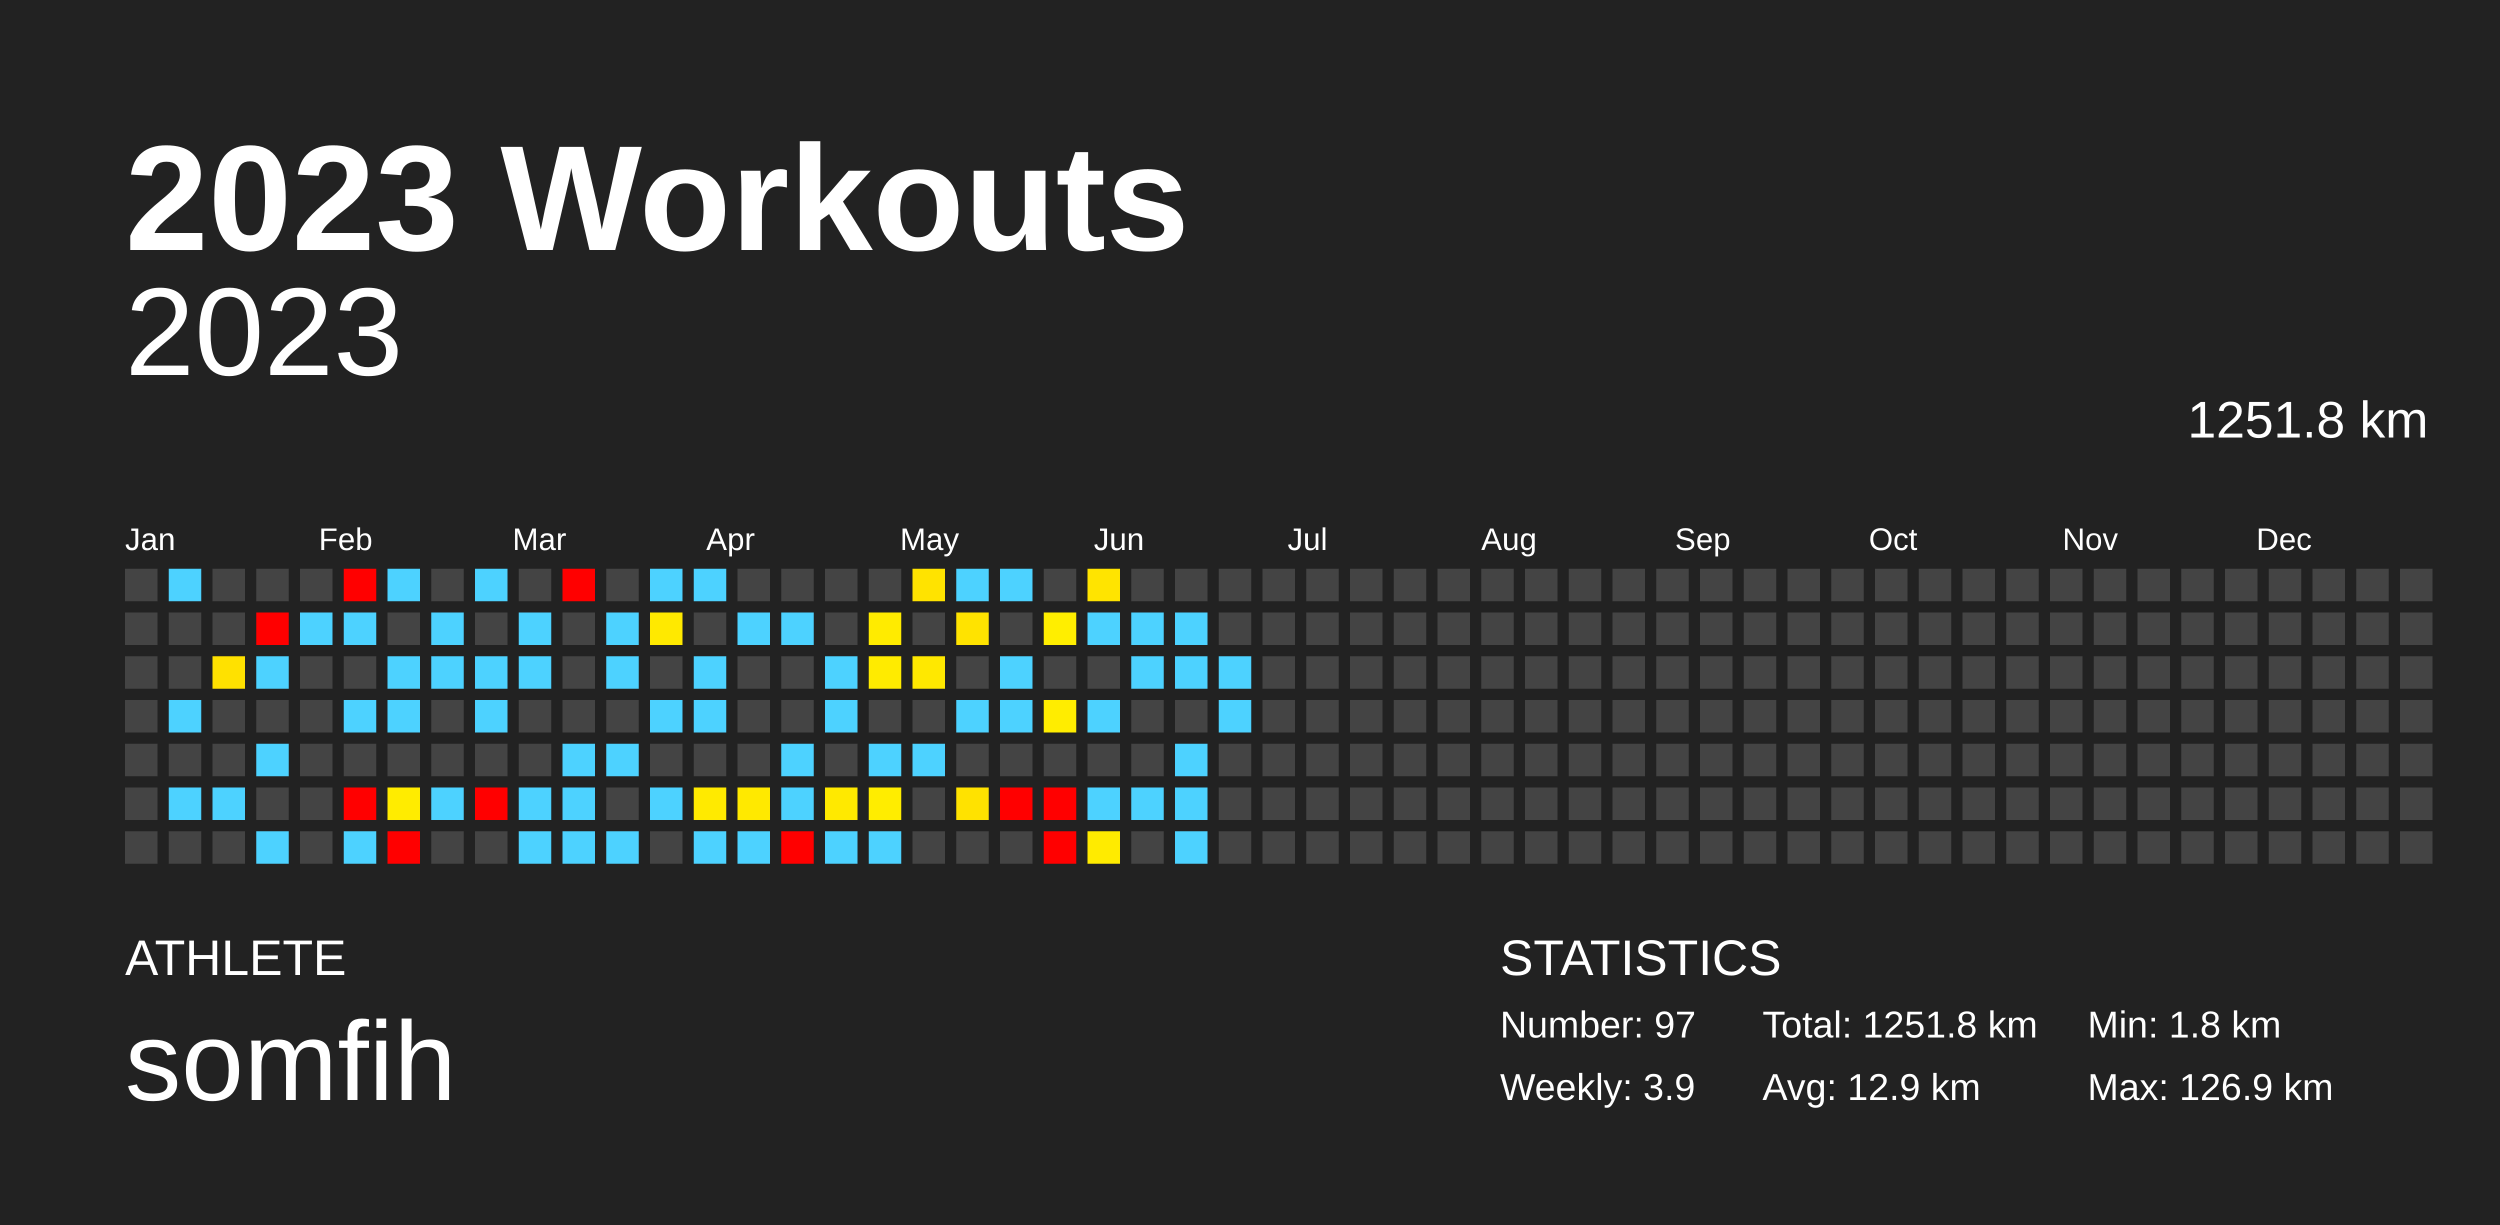
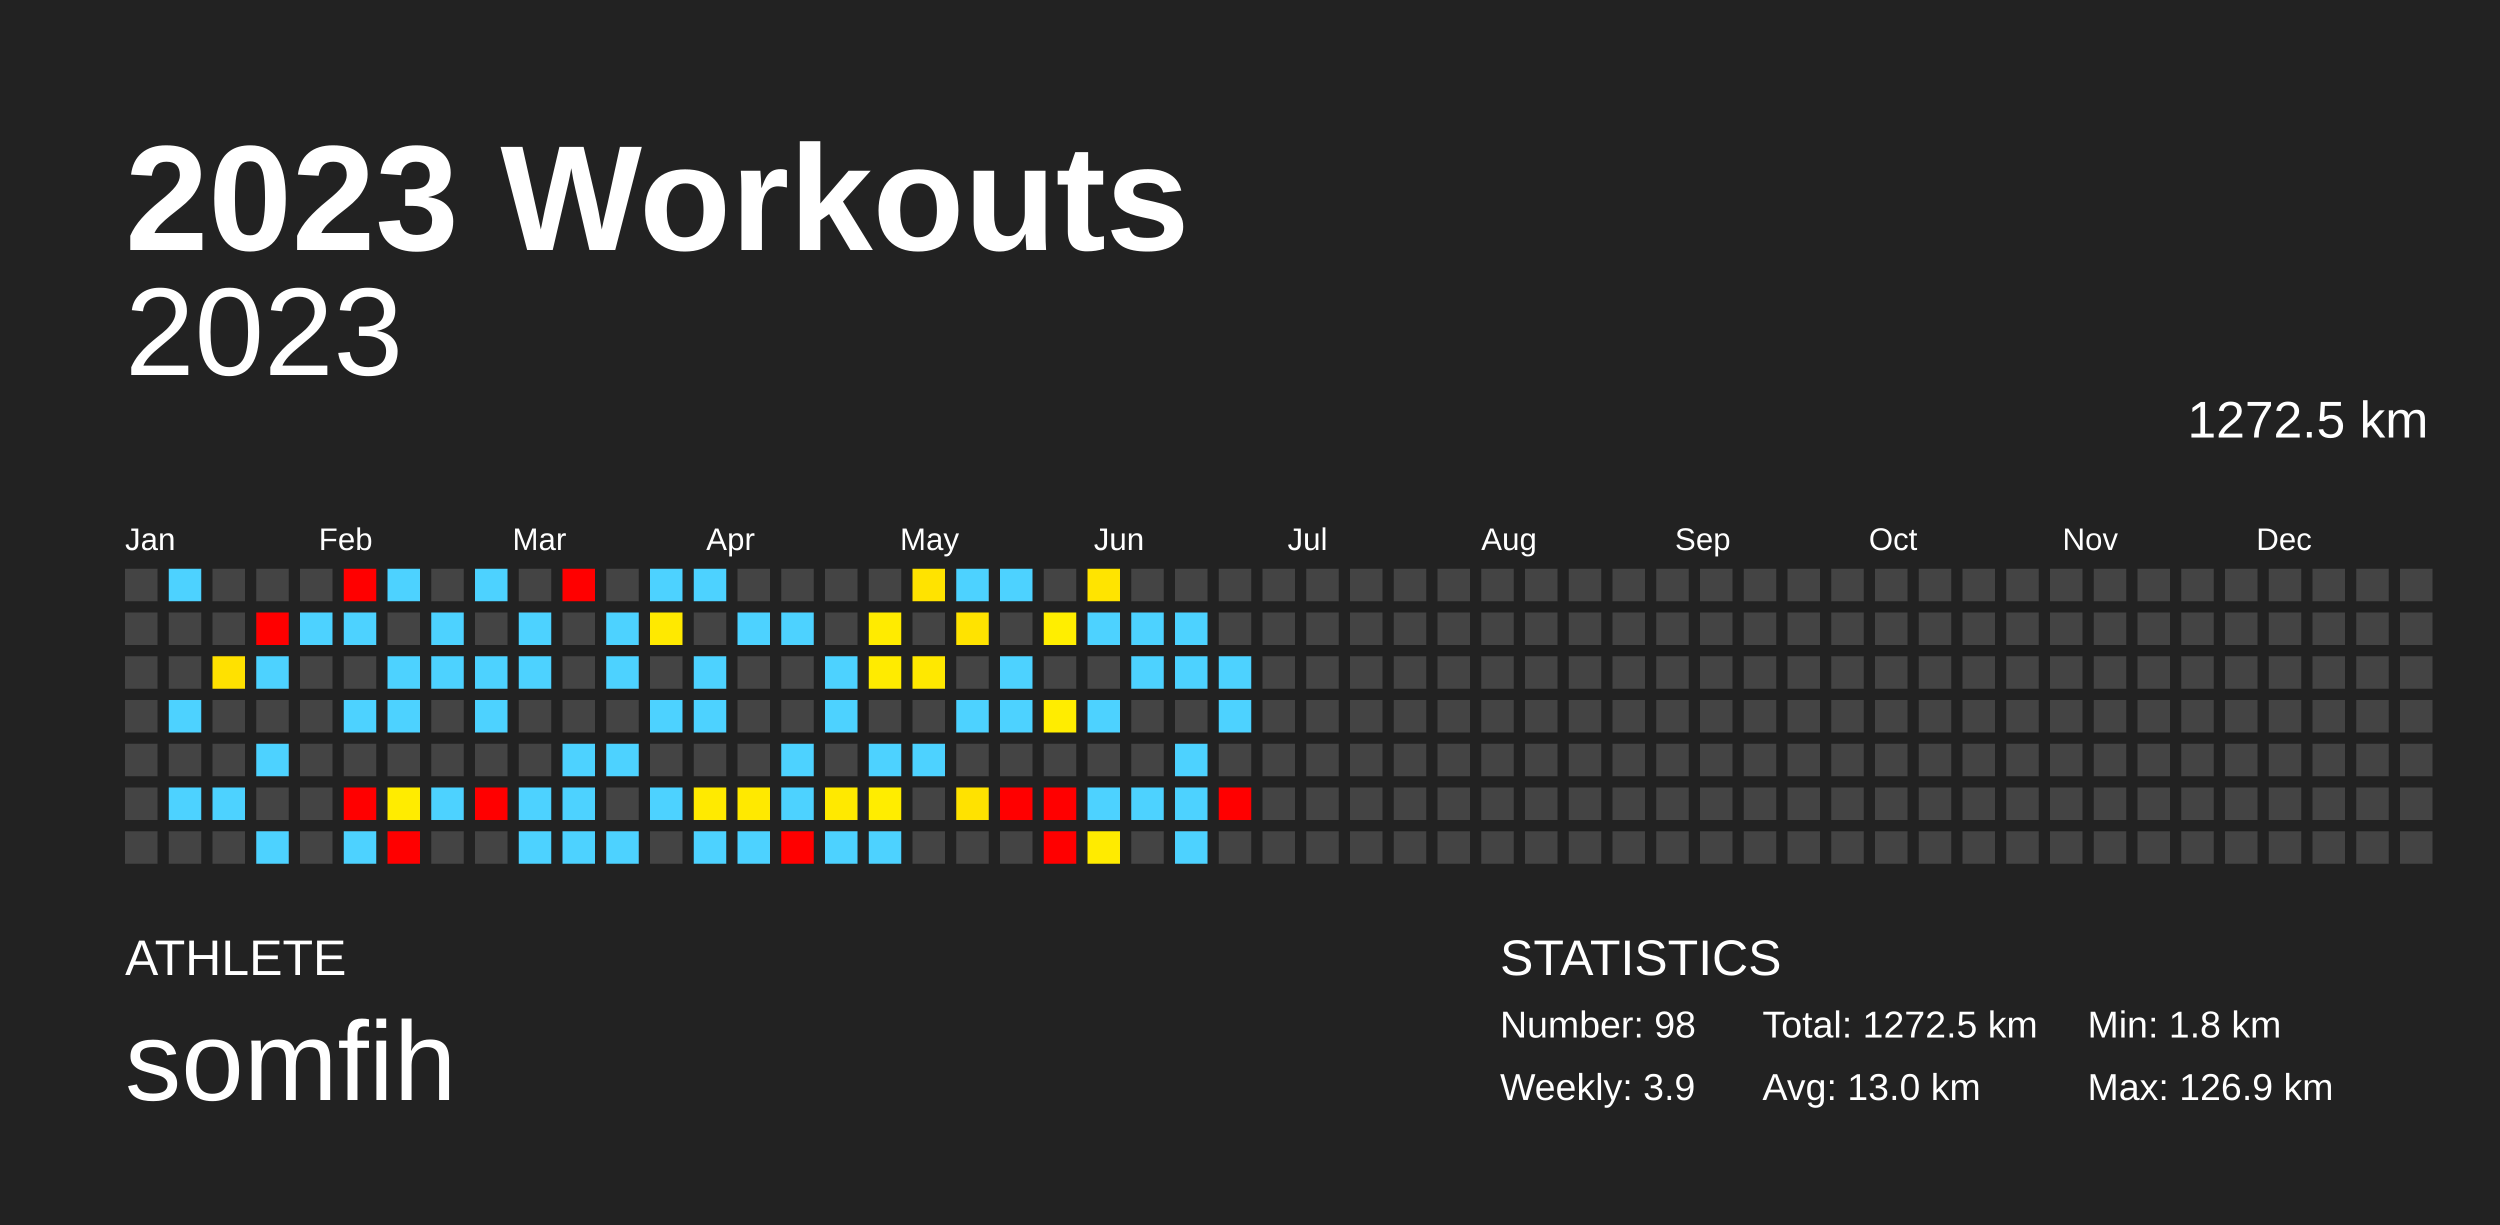
<svg xmlns="http://www.w3.org/2000/svg" baseProfile="full" height="98mm" version="1.1" viewBox="0,0,200,98" width="200mm">
  <defs />
  <rect fill="#222222" height="98" width="200" x="0" y="0" />
  <text fill="#FFFFFF" style="font-size:12px; font-family:Arial; font-weight:bold;" x="10" y="20">2023 Workouts</text>
  <text fill="#FFFFFF" style="font-size:4px; font-family:Arial" x="10" y="78">ATHLETE</text>
  <text fill="#FFFFFF" style="font-size:9px; font-family:Arial" x="10" y="88">somfih</text>
  <text fill="#FFFFFF" style="font-size:4px; font-family:Arial" x="120" y="78">STATISTICS</text>
-   <text fill="#FFFFFF" style="font-size:3px; font-family:Arial" x="120" y="83">Number: 97</text>
+   <text fill="#FFFFFF" style="font-size:3px; font-family:Arial" x="120" y="83">Number: 98</text>
  <text fill="#FFFFFF" style="font-size:3px; font-family:Arial" x="120" y="88">Weekly: 3.9</text>
-   <text fill="#FFFFFF" style="font-size:3px; font-family:Arial" x="141" y="83">Total: 1251.8 km</text>
-   <text fill="#FFFFFF" style="font-size:3px; font-family:Arial" x="141" y="88">Avg: 12.9 km</text>
+   <text fill="#FFFFFF" style="font-size:3px; font-family:Arial" x="141" y="83">Total: 1272.5 km</text>
+   <text fill="#FFFFFF" style="font-size:3px; font-family:Arial" x="141" y="88">Avg: 13.0 km</text>
  <text fill="#FFFFFF" style="font-size:3px; font-family:Arial" x="167" y="83">Min: 1.8 km</text>
  <text fill="#FFFFFF" style="font-size:3px; font-family:Arial" x="167" y="88">Max: 126.9 km</text>
  <text alignment-baseline="hanging" fill="#FFFFFF" style="font-size:10.0px; font-family:Arial;" x="10" y="30">2023</text>
-   <text alignment-baseline="hanging" fill="#FFFFFF" style="font-size:4.125px; font-family:Arial;" x="175" y="35">1251.8 km</text>
+   <text alignment-baseline="hanging" fill="#FFFFFF" style="font-size:4.125px; font-family:Arial;" x="175" y="35">1272.5 km</text>
  <text fill="#FFFFFF" style="font-size:2.5px; font-family:Arial" x="10.0" y="44">Jan</text>
  <text fill="#FFFFFF" style="font-size:2.5px; font-family:Arial" x="25.5" y="44">Feb</text>
  <text fill="#FFFFFF" style="font-size:2.5px; font-family:Arial" x="41.0" y="44">Mar</text>
  <text fill="#FFFFFF" style="font-size:2.5px; font-family:Arial" x="56.5" y="44">Apr</text>
  <text fill="#FFFFFF" style="font-size:2.5px; font-family:Arial" x="72.0" y="44">May</text>
  <text fill="#FFFFFF" style="font-size:2.5px; font-family:Arial" x="87.5" y="44">Jun</text>
  <text fill="#FFFFFF" style="font-size:2.5px; font-family:Arial" x="103.0" y="44">Jul</text>
  <text fill="#FFFFFF" style="font-size:2.5px; font-family:Arial" x="118.5" y="44">Aug</text>
  <text fill="#FFFFFF" style="font-size:2.5px; font-family:Arial" x="134.0" y="44">Sep</text>
  <text fill="#FFFFFF" style="font-size:2.5px; font-family:Arial" x="149.5" y="44">Oct</text>
  <text fill="#FFFFFF" style="font-size:2.5px; font-family:Arial" x="165.0" y="44">Nov</text>
  <text fill="#FFFFFF" style="font-size:2.5px; font-family:Arial" x="180.5" y="44">Dec</text>
  <rect fill="#444444" height="2.6" width="2.6" x="10.0" y="45.5" />
  <rect fill="#444444" height="2.6" width="2.6" x="10.0" y="49.0" />
  <rect fill="#444444" height="2.6" width="2.6" x="10.0" y="52.5" />
  <rect fill="#444444" height="2.6" width="2.6" x="10.0" y="56.0" />
  <rect fill="#444444" height="2.6" width="2.6" x="10.0" y="59.5" />
  <rect fill="#444444" height="2.6" width="2.6" x="10.0" y="63.0" />
  <rect fill="#444444" height="2.6" width="2.6" x="10.0" y="66.5" />
  <rect fill="#4dd2ff" height="2.6" width="2.6" x="13.5" y="45.5" />
  <rect fill="#444444" height="2.6" width="2.6" x="13.5" y="49.0" />
  <rect fill="#444444" height="2.6" width="2.6" x="13.5" y="52.5" />
  <rect fill="#4dd2ff" height="2.6" width="2.6" x="13.5" y="56.0" />
  <rect fill="#444444" height="2.6" width="2.6" x="13.5" y="59.5" />
  <rect fill="#4dd2ff" height="2.6" width="2.6" x="13.5" y="63.0" />
  <rect fill="#444444" height="2.6" width="2.6" x="13.5" y="66.5" />
  <rect fill="#444444" height="2.6" width="2.6" x="17.0" y="45.5" />
  <rect fill="#444444" height="2.6" width="2.6" x="17.0" y="49.0" />
  <rect fill="#ffe100" height="2.6" width="2.6" x="17.0" y="52.5" />
  <rect fill="#444444" height="2.6" width="2.6" x="17.0" y="56.0" />
  <rect fill="#444444" height="2.6" width="2.6" x="17.0" y="59.5" />
  <rect fill="#4dd2ff" height="2.6" width="2.6" x="17.0" y="63.0" />
  <rect fill="#444444" height="2.6" width="2.6" x="17.0" y="66.5" />
  <rect fill="#444444" height="2.6" width="2.6" x="20.5" y="45.5" />
  <rect fill="red" height="2.6" width="2.6" x="20.5" y="49.0" />
  <rect fill="#4dd2ff" height="2.6" width="2.6" x="20.5" y="52.5" />
  <rect fill="#444444" height="2.6" width="2.6" x="20.5" y="56.0" />
  <rect fill="#4dd2ff" height="2.6" width="2.6" x="20.5" y="59.5" />
  <rect fill="#444444" height="2.6" width="2.6" x="20.5" y="63.0" />
  <rect fill="#4dd2ff" height="2.6" width="2.6" x="20.5" y="66.5" />
  <rect fill="#444444" height="2.6" width="2.6" x="24.0" y="45.5" />
  <rect fill="#4dd2ff" height="2.6" width="2.6" x="24.0" y="49.0" />
  <rect fill="#444444" height="2.6" width="2.6" x="24.0" y="52.5" />
  <rect fill="#444444" height="2.6" width="2.6" x="24.0" y="56.0" />
  <rect fill="#444444" height="2.6" width="2.6" x="24.0" y="59.5" />
  <rect fill="#444444" height="2.6" width="2.6" x="24.0" y="63.0" />
  <rect fill="#444444" height="2.6" width="2.6" x="24.0" y="66.5" />
  <rect fill="red" height="2.6" width="2.6" x="27.5" y="45.5" />
  <rect fill="#4dd2ff" height="2.6" width="2.6" x="27.5" y="49.0" />
  <rect fill="#444444" height="2.6" width="2.6" x="27.5" y="52.5" />
  <rect fill="#4dd2ff" height="2.6" width="2.6" x="27.5" y="56.0" />
  <rect fill="#444444" height="2.6" width="2.6" x="27.5" y="59.5" />
  <rect fill="red" height="2.6" width="2.6" x="27.5" y="63.0" />
  <rect fill="#4dd2ff" height="2.6" width="2.6" x="27.5" y="66.5" />
  <rect fill="#4dd2ff" height="2.6" width="2.6" x="31.0" y="45.5" />
  <rect fill="#444444" height="2.6" width="2.6" x="31.0" y="49.0" />
  <rect fill="#4dd2ff" height="2.6" width="2.6" x="31.0" y="52.5" />
  <rect fill="#4dd2ff" height="2.6" width="2.6" x="31.0" y="56.0" />
  <rect fill="#444444" height="2.6" width="2.6" x="31.0" y="59.5" />
  <rect fill="#ffec00" height="2.6" width="2.6" x="31.0" y="63.0" />
  <rect fill="red" height="2.6" width="2.6" x="31.0" y="66.5" />
  <rect fill="#444444" height="2.6" width="2.6" x="34.5" y="45.5" />
  <rect fill="#4dd2ff" height="2.6" width="2.6" x="34.5" y="49.0" />
  <rect fill="#4dd2ff" height="2.6" width="2.6" x="34.5" y="52.5" />
  <rect fill="#444444" height="2.6" width="2.6" x="34.5" y="56.0" />
  <rect fill="#444444" height="2.6" width="2.6" x="34.5" y="59.5" />
  <rect fill="#4dd2ff" height="2.6" width="2.6" x="34.5" y="63.0" />
  <rect fill="#444444" height="2.6" width="2.6" x="34.5" y="66.5" />
  <rect fill="#4dd2ff" height="2.6" width="2.6" x="38.0" y="45.5" />
  <rect fill="#444444" height="2.6" width="2.6" x="38.0" y="49.0" />
  <rect fill="#4dd2ff" height="2.6" width="2.6" x="38.0" y="52.5" />
  <rect fill="#4dd2ff" height="2.6" width="2.6" x="38.0" y="56.0" />
  <rect fill="#444444" height="2.6" width="2.6" x="38.0" y="59.5" />
  <rect fill="red" height="2.6" width="2.6" x="38.0" y="63.0" />
  <rect fill="#444444" height="2.6" width="2.6" x="38.0" y="66.5" />
  <rect fill="#444444" height="2.6" width="2.6" x="41.5" y="45.5" />
  <rect fill="#4dd2ff" height="2.6" width="2.6" x="41.5" y="49.0" />
  <rect fill="#4dd2ff" height="2.6" width="2.6" x="41.5" y="52.5" />
  <rect fill="#444444" height="2.6" width="2.6" x="41.5" y="56.0" />
  <rect fill="#444444" height="2.6" width="2.6" x="41.5" y="59.5" />
  <rect fill="#4dd2ff" height="2.6" width="2.6" x="41.5" y="63.0" />
  <rect fill="#4dd2ff" height="2.6" width="2.6" x="41.5" y="66.5" />
  <rect fill="red" height="2.6" width="2.6" x="45.0" y="45.5" />
  <rect fill="#444444" height="2.6" width="2.6" x="45.0" y="49.0" />
  <rect fill="#444444" height="2.6" width="2.6" x="45.0" y="52.5" />
  <rect fill="#444444" height="2.6" width="2.6" x="45.0" y="56.0" />
  <rect fill="#4dd2ff" height="2.6" width="2.6" x="45.0" y="59.5" />
  <rect fill="#4dd2ff" height="2.6" width="2.6" x="45.0" y="63.0" />
  <rect fill="#4dd2ff" height="2.6" width="2.6" x="45.0" y="66.5" />
  <rect fill="#444444" height="2.6" width="2.6" x="48.5" y="45.5" />
  <rect fill="#4dd2ff" height="2.6" width="2.6" x="48.5" y="49.0" />
  <rect fill="#4dd2ff" height="2.6" width="2.6" x="48.5" y="52.5" />
  <rect fill="#444444" height="2.6" width="2.6" x="48.5" y="56.0" />
  <rect fill="#4dd2ff" height="2.6" width="2.6" x="48.5" y="59.5" />
  <rect fill="#444444" height="2.6" width="2.6" x="48.5" y="63.0" />
  <rect fill="#4dd2ff" height="2.6" width="2.6" x="48.5" y="66.5" />
  <rect fill="#4dd2ff" height="2.6" width="2.6" x="52.0" y="45.5" />
  <rect fill="#ffe900" height="2.6" width="2.6" x="52.0" y="49.0" />
  <rect fill="#444444" height="2.6" width="2.6" x="52.0" y="52.5" />
  <rect fill="#4dd2ff" height="2.6" width="2.6" x="52.0" y="56.0" />
  <rect fill="#444444" height="2.6" width="2.6" x="52.0" y="59.5" />
  <rect fill="#4dd2ff" height="2.6" width="2.6" x="52.0" y="63.0" />
  <rect fill="#444444" height="2.6" width="2.6" x="52.0" y="66.5" />
  <rect fill="#4dd2ff" height="2.6" width="2.6" x="55.5" y="45.5" />
  <rect fill="#444444" height="2.6" width="2.6" x="55.5" y="49.0" />
  <rect fill="#4dd2ff" height="2.6" width="2.6" x="55.5" y="52.5" />
  <rect fill="#4dd2ff" height="2.6" width="2.6" x="55.5" y="56.0" />
  <rect fill="#444444" height="2.6" width="2.6" x="55.5" y="59.5" />
  <rect fill="#ffea00" height="2.6" width="2.6" x="55.5" y="63.0" />
  <rect fill="#4dd2ff" height="2.6" width="2.6" x="55.5" y="66.5" />
  <rect fill="#444444" height="2.6" width="2.6" x="59.0" y="45.5" />
  <rect fill="#4dd2ff" height="2.6" width="2.6" x="59.0" y="49.0" />
  <rect fill="#444444" height="2.6" width="2.6" x="59.0" y="52.5" />
  <rect fill="#444444" height="2.6" width="2.6" x="59.0" y="56.0" />
  <rect fill="#444444" height="2.6" width="2.6" x="59.0" y="59.5" />
  <rect fill="#ffe900" height="2.6" width="2.6" x="59.0" y="63.0" />
  <rect fill="#4dd2ff" height="2.6" width="2.6" x="59.0" y="66.5" />
  <rect fill="#444444" height="2.6" width="2.6" x="62.5" y="45.5" />
  <rect fill="#4dd2ff" height="2.6" width="2.6" x="62.5" y="49.0" />
  <rect fill="#444444" height="2.6" width="2.6" x="62.5" y="52.5" />
  <rect fill="#444444" height="2.6" width="2.6" x="62.5" y="56.0" />
  <rect fill="#4dd2ff" height="2.6" width="2.6" x="62.5" y="59.5" />
  <rect fill="#4dd2ff" height="2.6" width="2.6" x="62.5" y="63.0" />
  <rect fill="red" height="2.6" width="2.6" x="62.5" y="66.5" />
  <rect fill="#444444" height="2.6" width="2.6" x="66.0" y="45.5" />
  <rect fill="#444444" height="2.6" width="2.6" x="66.0" y="49.0" />
  <rect fill="#4dd2ff" height="2.6" width="2.6" x="66.0" y="52.5" />
  <rect fill="#4dd2ff" height="2.6" width="2.6" x="66.0" y="56.0" />
  <rect fill="#444444" height="2.6" width="2.6" x="66.0" y="59.5" />
  <rect fill="#ffe900" height="2.6" width="2.6" x="66.0" y="63.0" />
  <rect fill="#4dd2ff" height="2.6" width="2.6" x="66.0" y="66.5" />
  <rect fill="#444444" height="2.6" width="2.6" x="69.5" y="45.5" />
  <rect fill="#ffeb00" height="2.6" width="2.6" x="69.5" y="49.0" />
  <rect fill="#ffeb00" height="2.6" width="2.6" x="69.5" y="52.5" />
  <rect fill="#444444" height="2.6" width="2.6" x="69.5" y="56.0" />
  <rect fill="#4dd2ff" height="2.6" width="2.6" x="69.5" y="59.5" />
  <rect fill="#ffed00" height="2.6" width="2.6" x="69.5" y="63.0" />
  <rect fill="#4dd2ff" height="2.6" width="2.6" x="69.5" y="66.5" />
  <rect fill="#ffe300" height="2.6" width="2.6" x="73.0" y="45.5" />
  <rect fill="#444444" height="2.6" width="2.6" x="73.0" y="49.0" />
  <rect fill="#ffe800" height="2.6" width="2.6" x="73.0" y="52.5" />
  <rect fill="#444444" height="2.6" width="2.6" x="73.0" y="56.0" />
  <rect fill="#4dd2ff" height="2.6" width="2.6" x="73.0" y="59.5" />
  <rect fill="#444444" height="2.6" width="2.6" x="73.0" y="63.0" />
  <rect fill="#444444" height="2.6" width="2.6" x="73.0" y="66.5" />
  <rect fill="#4dd2ff" height="2.6" width="2.6" x="76.5" y="45.5" />
  <rect fill="#ffe300" height="2.6" width="2.6" x="76.5" y="49.0" />
  <rect fill="#444444" height="2.6" width="2.6" x="76.5" y="52.5" />
  <rect fill="#4dd2ff" height="2.6" width="2.6" x="76.5" y="56.0" />
  <rect fill="#444444" height="2.6" width="2.6" x="76.5" y="59.5" />
  <rect fill="#ffe200" height="2.6" width="2.6" x="76.5" y="63.0" />
  <rect fill="#444444" height="2.6" width="2.6" x="76.5" y="66.5" />
  <rect fill="#4dd2ff" height="2.6" width="2.6" x="80.0" y="45.5" />
  <rect fill="#444444" height="2.6" width="2.6" x="80.0" y="49.0" />
  <rect fill="#4dd2ff" height="2.6" width="2.6" x="80.0" y="52.5" />
  <rect fill="#4dd2ff" height="2.6" width="2.6" x="80.0" y="56.0" />
  <rect fill="#444444" height="2.6" width="2.6" x="80.0" y="59.5" />
  <rect fill="red" height="2.6" width="2.6" x="80.0" y="63.0" />
  <rect fill="#444444" height="2.6" width="2.6" x="80.0" y="66.5" />
  <rect fill="#444444" height="2.6" width="2.6" x="83.5" y="45.5" />
  <rect fill="#ffee00" height="2.6" width="2.6" x="83.5" y="49.0" />
  <rect fill="#444444" height="2.6" width="2.6" x="83.5" y="52.5" />
  <rect fill="#ffed00" height="2.6" width="2.6" x="83.5" y="56.0" />
  <rect fill="#444444" height="2.6" width="2.6" x="83.5" y="59.5" />
  <rect fill="red" height="2.6" width="2.6" x="83.5" y="63.0" />
  <rect fill="red" height="2.6" width="2.6" x="83.5" y="66.5" />
  <rect fill="#ffe400" height="2.6" width="2.6" x="87.0" y="45.5" />
  <rect fill="#4dd2ff" height="2.6" width="2.6" x="87.0" y="49.0" />
  <rect fill="#444444" height="2.6" width="2.6" x="87.0" y="52.5" />
  <rect fill="#4dd2ff" height="2.6" width="2.6" x="87.0" y="56.0" />
  <rect fill="#444444" height="2.6" width="2.6" x="87.0" y="59.5" />
  <rect fill="#4dd2ff" height="2.6" width="2.6" x="87.0" y="63.0" />
  <rect fill="#ffeb00" height="2.6" width="2.6" x="87.0" y="66.5" />
  <rect fill="#444444" height="2.6" width="2.6" x="90.5" y="45.5" />
  <rect fill="#4dd2ff" height="2.6" width="2.6" x="90.5" y="49.0" />
  <rect fill="#4dd2ff" height="2.6" width="2.6" x="90.5" y="52.5" />
  <rect fill="#444444" height="2.6" width="2.6" x="90.5" y="56.0" />
  <rect fill="#444444" height="2.6" width="2.6" x="90.5" y="59.5" />
  <rect fill="#4dd2ff" height="2.6" width="2.6" x="90.5" y="63.0" />
  <rect fill="#444444" height="2.6" width="2.6" x="90.5" y="66.5" />
  <rect fill="#444444" height="2.6" width="2.6" x="94.0" y="45.5" />
  <rect fill="#4dd2ff" height="2.6" width="2.6" x="94.0" y="49.0" />
  <rect fill="#4dd2ff" height="2.6" width="2.6" x="94.0" y="52.5" />
  <rect fill="#444444" height="2.6" width="2.6" x="94.0" y="56.0" />
  <rect fill="#4dd2ff" height="2.6" width="2.6" x="94.0" y="59.5" />
  <rect fill="#4dd2ff" height="2.6" width="2.6" x="94.0" y="63.0" />
  <rect fill="#4dd2ff" height="2.6" width="2.6" x="94.0" y="66.5" />
  <rect fill="#444444" height="2.6" width="2.6" x="97.5" y="45.5" />
  <rect fill="#444444" height="2.6" width="2.6" x="97.5" y="49.0" />
  <rect fill="#4dd2ff" height="2.6" width="2.6" x="97.5" y="52.5" />
  <rect fill="#4dd2ff" height="2.6" width="2.6" x="97.5" y="56.0" />
  <rect fill="#444444" height="2.6" width="2.6" x="97.5" y="59.5" />
-   <rect fill="#444444" height="2.6" width="2.6" x="97.5" y="63.0" />
+   <rect fill="red" height="2.6" width="2.6" x="97.5" y="63.0" />
  <rect fill="#444444" height="2.6" width="2.6" x="97.5" y="66.5" />
  <rect fill="#444444" height="2.6" width="2.6" x="101.0" y="45.5" />
  <rect fill="#444444" height="2.6" width="2.6" x="101.0" y="49.0" />
  <rect fill="#444444" height="2.6" width="2.6" x="101.0" y="52.5" />
  <rect fill="#444444" height="2.6" width="2.6" x="101.0" y="56.0" />
  <rect fill="#444444" height="2.6" width="2.6" x="101.0" y="59.5" />
  <rect fill="#444444" height="2.6" width="2.6" x="101.0" y="63.0" />
  <rect fill="#444444" height="2.6" width="2.6" x="101.0" y="66.5" />
  <rect fill="#444444" height="2.6" width="2.6" x="104.5" y="45.5" />
  <rect fill="#444444" height="2.6" width="2.6" x="104.5" y="49.0" />
  <rect fill="#444444" height="2.6" width="2.6" x="104.5" y="52.5" />
  <rect fill="#444444" height="2.6" width="2.6" x="104.5" y="56.0" />
  <rect fill="#444444" height="2.6" width="2.6" x="104.5" y="59.5" />
  <rect fill="#444444" height="2.6" width="2.6" x="104.5" y="63.0" />
  <rect fill="#444444" height="2.6" width="2.6" x="104.5" y="66.5" />
  <rect fill="#444444" height="2.6" width="2.6" x="108.0" y="45.5" />
  <rect fill="#444444" height="2.6" width="2.6" x="108.0" y="49.0" />
  <rect fill="#444444" height="2.6" width="2.6" x="108.0" y="52.5" />
  <rect fill="#444444" height="2.6" width="2.6" x="108.0" y="56.0" />
  <rect fill="#444444" height="2.6" width="2.6" x="108.0" y="59.5" />
  <rect fill="#444444" height="2.6" width="2.6" x="108.0" y="63.0" />
  <rect fill="#444444" height="2.6" width="2.6" x="108.0" y="66.5" />
  <rect fill="#444444" height="2.6" width="2.6" x="111.5" y="45.5" />
  <rect fill="#444444" height="2.6" width="2.6" x="111.5" y="49.0" />
  <rect fill="#444444" height="2.6" width="2.6" x="111.5" y="52.5" />
  <rect fill="#444444" height="2.6" width="2.6" x="111.5" y="56.0" />
  <rect fill="#444444" height="2.6" width="2.6" x="111.5" y="59.5" />
  <rect fill="#444444" height="2.6" width="2.6" x="111.5" y="63.0" />
  <rect fill="#444444" height="2.6" width="2.6" x="111.5" y="66.5" />
  <rect fill="#444444" height="2.6" width="2.6" x="115.0" y="45.5" />
  <rect fill="#444444" height="2.6" width="2.6" x="115.0" y="49.0" />
  <rect fill="#444444" height="2.6" width="2.6" x="115.0" y="52.5" />
  <rect fill="#444444" height="2.6" width="2.6" x="115.0" y="56.0" />
  <rect fill="#444444" height="2.6" width="2.6" x="115.0" y="59.5" />
  <rect fill="#444444" height="2.6" width="2.6" x="115.0" y="63.0" />
  <rect fill="#444444" height="2.6" width="2.6" x="115.0" y="66.5" />
  <rect fill="#444444" height="2.6" width="2.6" x="118.5" y="45.5" />
  <rect fill="#444444" height="2.6" width="2.6" x="118.5" y="49.0" />
  <rect fill="#444444" height="2.6" width="2.6" x="118.5" y="52.5" />
  <rect fill="#444444" height="2.6" width="2.6" x="118.5" y="56.0" />
  <rect fill="#444444" height="2.6" width="2.6" x="118.5" y="59.5" />
  <rect fill="#444444" height="2.6" width="2.6" x="118.5" y="63.0" />
  <rect fill="#444444" height="2.6" width="2.6" x="118.5" y="66.5" />
  <rect fill="#444444" height="2.6" width="2.6" x="122.0" y="45.5" />
  <rect fill="#444444" height="2.6" width="2.6" x="122.0" y="49.0" />
  <rect fill="#444444" height="2.6" width="2.6" x="122.0" y="52.5" />
  <rect fill="#444444" height="2.6" width="2.6" x="122.0" y="56.0" />
  <rect fill="#444444" height="2.6" width="2.6" x="122.0" y="59.5" />
  <rect fill="#444444" height="2.6" width="2.6" x="122.0" y="63.0" />
  <rect fill="#444444" height="2.6" width="2.6" x="122.0" y="66.5" />
  <rect fill="#444444" height="2.6" width="2.6" x="125.5" y="45.5" />
  <rect fill="#444444" height="2.6" width="2.6" x="125.5" y="49.0" />
  <rect fill="#444444" height="2.6" width="2.6" x="125.5" y="52.5" />
  <rect fill="#444444" height="2.6" width="2.6" x="125.5" y="56.0" />
  <rect fill="#444444" height="2.6" width="2.6" x="125.5" y="59.5" />
  <rect fill="#444444" height="2.6" width="2.6" x="125.5" y="63.0" />
  <rect fill="#444444" height="2.6" width="2.6" x="125.5" y="66.5" />
  <rect fill="#444444" height="2.6" width="2.6" x="129.0" y="45.5" />
  <rect fill="#444444" height="2.6" width="2.6" x="129.0" y="49.0" />
  <rect fill="#444444" height="2.6" width="2.6" x="129.0" y="52.5" />
  <rect fill="#444444" height="2.6" width="2.6" x="129.0" y="56.0" />
  <rect fill="#444444" height="2.6" width="2.6" x="129.0" y="59.5" />
  <rect fill="#444444" height="2.6" width="2.6" x="129.0" y="63.0" />
  <rect fill="#444444" height="2.6" width="2.6" x="129.0" y="66.5" />
  <rect fill="#444444" height="2.6" width="2.6" x="132.5" y="45.5" />
  <rect fill="#444444" height="2.6" width="2.6" x="132.5" y="49.0" />
  <rect fill="#444444" height="2.6" width="2.6" x="132.5" y="52.5" />
  <rect fill="#444444" height="2.6" width="2.6" x="132.5" y="56.0" />
  <rect fill="#444444" height="2.6" width="2.6" x="132.5" y="59.5" />
  <rect fill="#444444" height="2.6" width="2.6" x="132.5" y="63.0" />
  <rect fill="#444444" height="2.6" width="2.6" x="132.5" y="66.5" />
  <rect fill="#444444" height="2.6" width="2.6" x="136.0" y="45.5" />
  <rect fill="#444444" height="2.6" width="2.6" x="136.0" y="49.0" />
  <rect fill="#444444" height="2.6" width="2.6" x="136.0" y="52.5" />
  <rect fill="#444444" height="2.6" width="2.6" x="136.0" y="56.0" />
  <rect fill="#444444" height="2.6" width="2.6" x="136.0" y="59.5" />
  <rect fill="#444444" height="2.6" width="2.6" x="136.0" y="63.0" />
  <rect fill="#444444" height="2.6" width="2.6" x="136.0" y="66.5" />
  <rect fill="#444444" height="2.6" width="2.6" x="139.5" y="45.5" />
  <rect fill="#444444" height="2.6" width="2.6" x="139.5" y="49.0" />
  <rect fill="#444444" height="2.6" width="2.6" x="139.5" y="52.5" />
  <rect fill="#444444" height="2.6" width="2.6" x="139.5" y="56.0" />
  <rect fill="#444444" height="2.6" width="2.6" x="139.5" y="59.5" />
  <rect fill="#444444" height="2.6" width="2.6" x="139.5" y="63.0" />
  <rect fill="#444444" height="2.6" width="2.6" x="139.5" y="66.5" />
  <rect fill="#444444" height="2.6" width="2.6" x="143.0" y="45.5" />
  <rect fill="#444444" height="2.6" width="2.6" x="143.0" y="49.0" />
  <rect fill="#444444" height="2.6" width="2.6" x="143.0" y="52.5" />
  <rect fill="#444444" height="2.6" width="2.6" x="143.0" y="56.0" />
  <rect fill="#444444" height="2.6" width="2.6" x="143.0" y="59.5" />
  <rect fill="#444444" height="2.6" width="2.6" x="143.0" y="63.0" />
  <rect fill="#444444" height="2.6" width="2.6" x="143.0" y="66.5" />
  <rect fill="#444444" height="2.6" width="2.6" x="146.5" y="45.5" />
  <rect fill="#444444" height="2.6" width="2.6" x="146.5" y="49.0" />
  <rect fill="#444444" height="2.6" width="2.6" x="146.5" y="52.5" />
  <rect fill="#444444" height="2.6" width="2.6" x="146.5" y="56.0" />
  <rect fill="#444444" height="2.6" width="2.6" x="146.5" y="59.5" />
  <rect fill="#444444" height="2.6" width="2.6" x="146.5" y="63.0" />
  <rect fill="#444444" height="2.6" width="2.6" x="146.5" y="66.5" />
  <rect fill="#444444" height="2.6" width="2.6" x="150.0" y="45.5" />
  <rect fill="#444444" height="2.6" width="2.6" x="150.0" y="49.0" />
  <rect fill="#444444" height="2.6" width="2.6" x="150.0" y="52.5" />
  <rect fill="#444444" height="2.6" width="2.6" x="150.0" y="56.0" />
  <rect fill="#444444" height="2.6" width="2.6" x="150.0" y="59.5" />
  <rect fill="#444444" height="2.6" width="2.6" x="150.0" y="63.0" />
  <rect fill="#444444" height="2.6" width="2.6" x="150.0" y="66.5" />
  <rect fill="#444444" height="2.6" width="2.6" x="153.5" y="45.5" />
  <rect fill="#444444" height="2.6" width="2.6" x="153.5" y="49.0" />
  <rect fill="#444444" height="2.6" width="2.6" x="153.5" y="52.5" />
  <rect fill="#444444" height="2.6" width="2.6" x="153.5" y="56.0" />
  <rect fill="#444444" height="2.6" width="2.6" x="153.5" y="59.5" />
  <rect fill="#444444" height="2.6" width="2.6" x="153.5" y="63.0" />
  <rect fill="#444444" height="2.6" width="2.6" x="153.5" y="66.5" />
  <rect fill="#444444" height="2.6" width="2.6" x="157.0" y="45.5" />
  <rect fill="#444444" height="2.6" width="2.6" x="157.0" y="49.0" />
  <rect fill="#444444" height="2.6" width="2.6" x="157.0" y="52.5" />
  <rect fill="#444444" height="2.6" width="2.6" x="157.0" y="56.0" />
  <rect fill="#444444" height="2.6" width="2.6" x="157.0" y="59.5" />
  <rect fill="#444444" height="2.6" width="2.6" x="157.0" y="63.0" />
  <rect fill="#444444" height="2.6" width="2.6" x="157.0" y="66.5" />
  <rect fill="#444444" height="2.6" width="2.6" x="160.5" y="45.5" />
  <rect fill="#444444" height="2.6" width="2.6" x="160.5" y="49.0" />
  <rect fill="#444444" height="2.6" width="2.6" x="160.5" y="52.5" />
  <rect fill="#444444" height="2.6" width="2.6" x="160.5" y="56.0" />
  <rect fill="#444444" height="2.6" width="2.6" x="160.5" y="59.5" />
  <rect fill="#444444" height="2.6" width="2.6" x="160.5" y="63.0" />
  <rect fill="#444444" height="2.6" width="2.6" x="160.5" y="66.5" />
  <rect fill="#444444" height="2.6" width="2.6" x="164.0" y="45.5" />
  <rect fill="#444444" height="2.6" width="2.6" x="164.0" y="49.0" />
  <rect fill="#444444" height="2.6" width="2.6" x="164.0" y="52.5" />
  <rect fill="#444444" height="2.6" width="2.6" x="164.0" y="56.0" />
  <rect fill="#444444" height="2.6" width="2.6" x="164.0" y="59.5" />
  <rect fill="#444444" height="2.6" width="2.6" x="164.0" y="63.0" />
  <rect fill="#444444" height="2.6" width="2.6" x="164.0" y="66.5" />
  <rect fill="#444444" height="2.6" width="2.6" x="167.5" y="45.5" />
  <rect fill="#444444" height="2.6" width="2.6" x="167.5" y="49.0" />
  <rect fill="#444444" height="2.6" width="2.6" x="167.5" y="52.5" />
  <rect fill="#444444" height="2.6" width="2.6" x="167.5" y="56.0" />
  <rect fill="#444444" height="2.6" width="2.6" x="167.5" y="59.5" />
  <rect fill="#444444" height="2.6" width="2.6" x="167.5" y="63.0" />
  <rect fill="#444444" height="2.6" width="2.6" x="167.5" y="66.5" />
  <rect fill="#444444" height="2.6" width="2.6" x="171.0" y="45.5" />
  <rect fill="#444444" height="2.6" width="2.6" x="171.0" y="49.0" />
  <rect fill="#444444" height="2.6" width="2.6" x="171.0" y="52.5" />
  <rect fill="#444444" height="2.6" width="2.6" x="171.0" y="56.0" />
  <rect fill="#444444" height="2.6" width="2.6" x="171.0" y="59.5" />
  <rect fill="#444444" height="2.6" width="2.6" x="171.0" y="63.0" />
  <rect fill="#444444" height="2.6" width="2.6" x="171.0" y="66.5" />
  <rect fill="#444444" height="2.6" width="2.6" x="174.5" y="45.5" />
  <rect fill="#444444" height="2.6" width="2.6" x="174.5" y="49.0" />
  <rect fill="#444444" height="2.6" width="2.6" x="174.5" y="52.5" />
  <rect fill="#444444" height="2.6" width="2.6" x="174.5" y="56.0" />
  <rect fill="#444444" height="2.6" width="2.6" x="174.5" y="59.5" />
  <rect fill="#444444" height="2.6" width="2.6" x="174.5" y="63.0" />
  <rect fill="#444444" height="2.6" width="2.6" x="174.5" y="66.5" />
  <rect fill="#444444" height="2.6" width="2.6" x="178.0" y="45.5" />
  <rect fill="#444444" height="2.6" width="2.6" x="178.0" y="49.0" />
  <rect fill="#444444" height="2.6" width="2.6" x="178.0" y="52.5" />
  <rect fill="#444444" height="2.6" width="2.6" x="178.0" y="56.0" />
  <rect fill="#444444" height="2.6" width="2.6" x="178.0" y="59.5" />
  <rect fill="#444444" height="2.6" width="2.6" x="178.0" y="63.0" />
  <rect fill="#444444" height="2.6" width="2.6" x="178.0" y="66.5" />
  <rect fill="#444444" height="2.6" width="2.6" x="181.5" y="45.5" />
  <rect fill="#444444" height="2.6" width="2.6" x="181.5" y="49.0" />
  <rect fill="#444444" height="2.6" width="2.6" x="181.5" y="52.5" />
  <rect fill="#444444" height="2.6" width="2.6" x="181.5" y="56.0" />
  <rect fill="#444444" height="2.6" width="2.6" x="181.5" y="59.5" />
  <rect fill="#444444" height="2.6" width="2.6" x="181.5" y="63.0" />
  <rect fill="#444444" height="2.6" width="2.6" x="181.5" y="66.5" />
  <rect fill="#444444" height="2.6" width="2.6" x="185.0" y="45.5" />
  <rect fill="#444444" height="2.6" width="2.6" x="185.0" y="49.0" />
  <rect fill="#444444" height="2.6" width="2.6" x="185.0" y="52.5" />
  <rect fill="#444444" height="2.6" width="2.6" x="185.0" y="56.0" />
  <rect fill="#444444" height="2.6" width="2.6" x="185.0" y="59.5" />
  <rect fill="#444444" height="2.6" width="2.6" x="185.0" y="63.0" />
  <rect fill="#444444" height="2.6" width="2.6" x="185.0" y="66.5" />
  <rect fill="#444444" height="2.6" width="2.6" x="188.5" y="45.5" />
  <rect fill="#444444" height="2.6" width="2.6" x="188.5" y="49.0" />
  <rect fill="#444444" height="2.6" width="2.6" x="188.5" y="52.5" />
  <rect fill="#444444" height="2.6" width="2.6" x="188.5" y="56.0" />
  <rect fill="#444444" height="2.6" width="2.6" x="188.5" y="59.5" />
  <rect fill="#444444" height="2.6" width="2.6" x="188.5" y="63.0" />
  <rect fill="#444444" height="2.6" width="2.6" x="188.5" y="66.5" />
  <rect fill="#444444" height="2.6" width="2.6" x="192.0" y="45.5" />
  <rect fill="#444444" height="2.6" width="2.6" x="192.0" y="49.0" />
  <rect fill="#444444" height="2.6" width="2.6" x="192.0" y="52.5" />
  <rect fill="#444444" height="2.6" width="2.6" x="192.0" y="56.0" />
  <rect fill="#444444" height="2.6" width="2.6" x="192.0" y="59.5" />
  <rect fill="#444444" height="2.6" width="2.6" x="192.0" y="63.0" />
  <rect fill="#444444" height="2.6" width="2.6" x="192.0" y="66.5" />
</svg>
